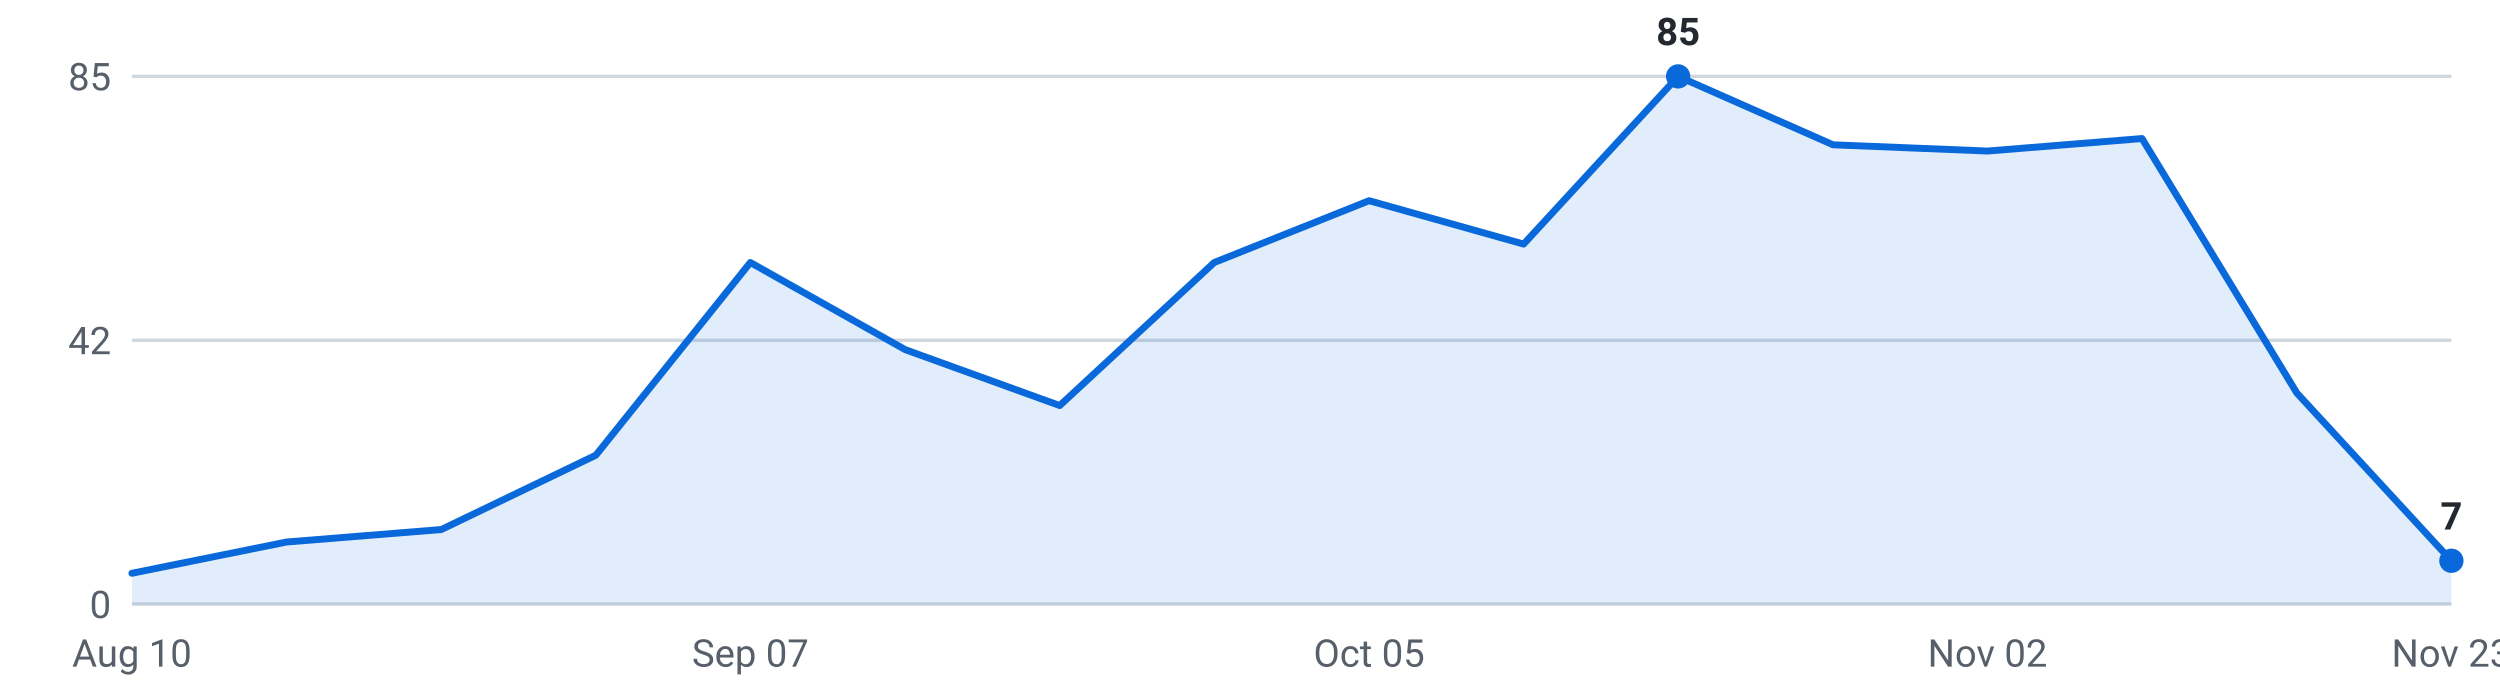
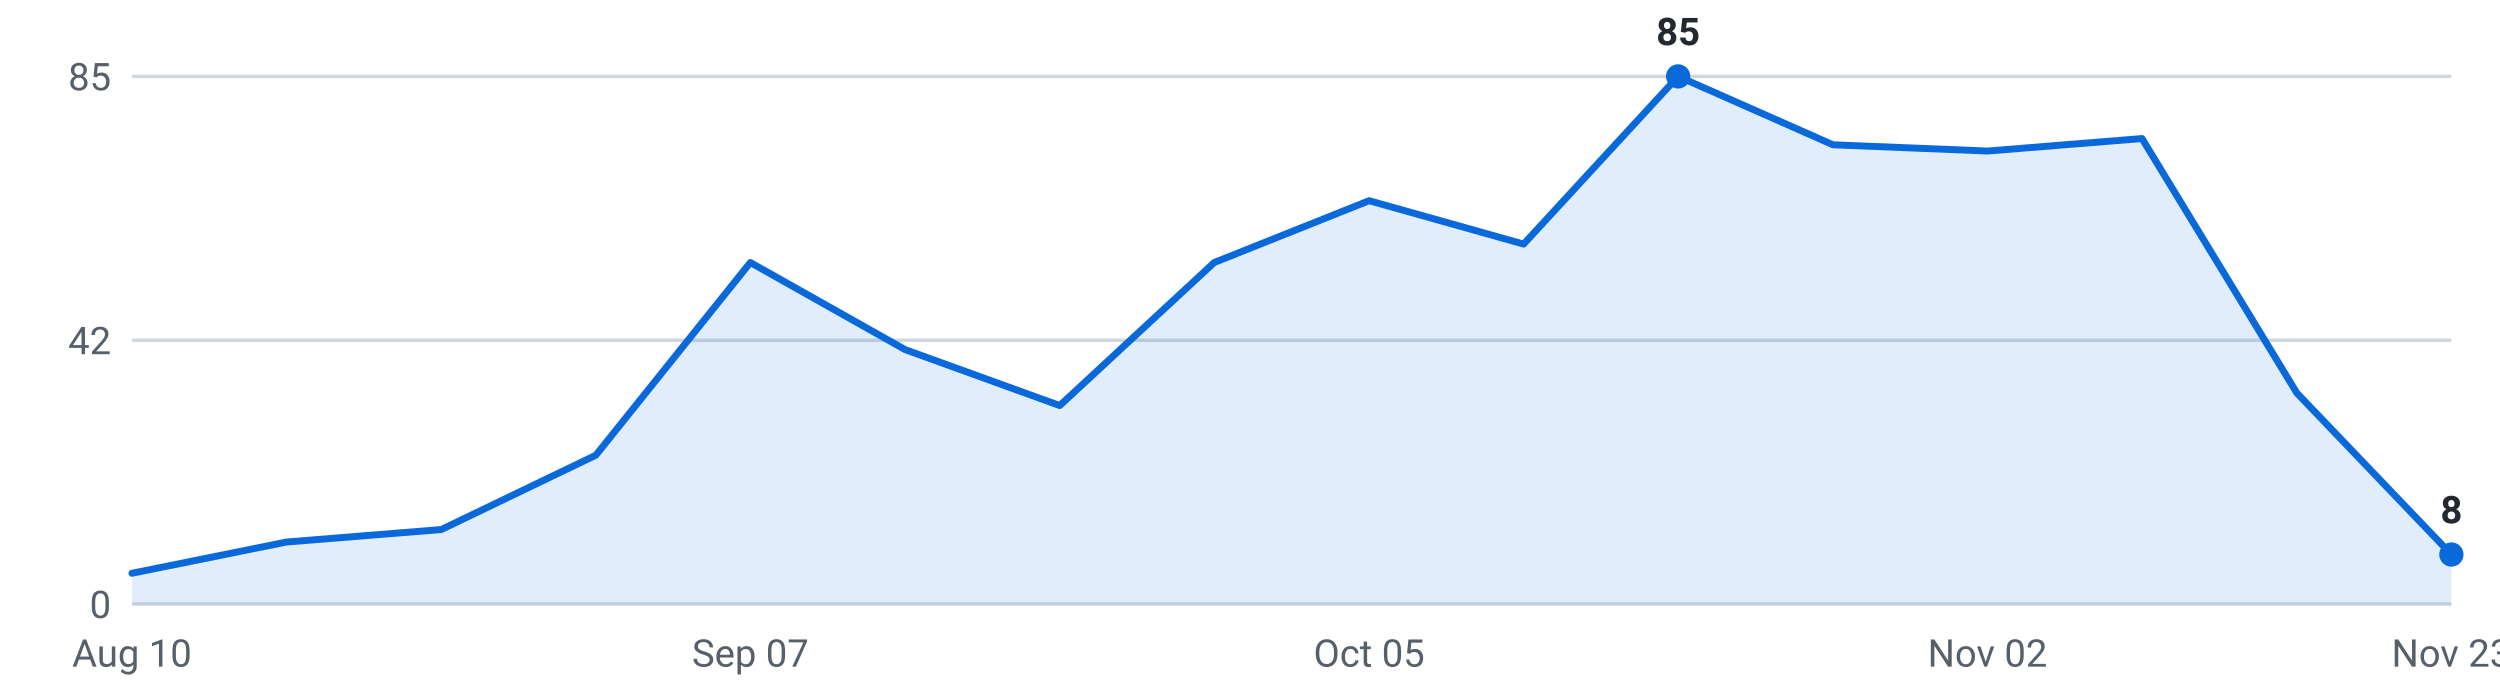
<svg xmlns="http://www.w3.org/2000/svg" viewBox="0 0 720 200" width="720" height="200" role="img" aria-label="Internships posted per week, last 16 weeks">
  <g font-family="-apple-system,Segoe UI,Roboto,sans-serif" font-size="11">
    <line x1="38" y1="174.0" x2="706" y2="174.0" stroke="#d0d7de" stroke-width="1" />
    <text x="32" y="178.0" text-anchor="end" fill="#57606a">0</text>
    <line x1="38" y1="98.0" x2="706" y2="98.0" stroke="#d0d7de" stroke-width="1" />
    <text x="32" y="102.0" text-anchor="end" fill="#57606a">42</text>
    <line x1="38" y1="22.0" x2="706" y2="22.0" stroke="#d0d7de" stroke-width="1" />
    <text x="32" y="26.0" text-anchor="end" fill="#57606a">85</text>
-     <path d="M38.0,174 L38.0,165.1 L82.5,156.1 L127.1,152.5 L171.6,131.1 L216.1,75.6 L260.7,100.7 L305.2,116.8 L349.7,75.6 L394.3,57.8 L438.8,70.3 L483.3,22.0 L527.9,41.7 L572.4,43.5 L616.9,39.9 L661.5,113.2 L706.0,161.5 L706.0,174 Z" fill="#0969da" fill-opacity="0.12" />
-     <polyline points="38.0,165.1 82.5,156.1 127.1,152.5 171.6,131.1 216.1,75.6 260.7,100.7 305.2,116.8 349.7,75.6 394.3,57.8 438.8,70.3 483.3,22.0 527.9,41.7 572.4,43.5 616.9,39.9 661.5,113.2 706.0,161.5" fill="none" stroke="#0969da" stroke-width="2" stroke-linejoin="round" stroke-linecap="round" />
+     <path d="M38.0,174 L38.0,165.1 L82.5,156.1 L127.1,152.5 L171.6,131.1 L216.1,75.6 L260.7,100.7 L305.2,116.8 L349.7,75.6 L394.3,57.8 L438.8,70.3 L483.3,22.0 L527.9,41.7 L572.4,43.5 L616.9,39.9 L661.5,113.2 L706.0,159.7 L706.0,174 Z" fill="#0969da" fill-opacity="0.12" />
+     <polyline points="38.0,165.1 82.5,156.1 127.1,152.5 171.6,131.1 216.1,75.6 260.7,100.7 305.2,116.8 349.7,75.6 394.3,57.8 438.8,70.3 483.3,22.0 527.9,41.7 572.4,43.5 616.9,39.9 661.5,113.2 706.0,159.7" fill="none" stroke="#0969da" stroke-width="2" stroke-linejoin="round" stroke-linecap="round" />
    <circle cx="483.3" cy="22.0" r="3.5" fill="#0969da" />
    <text x="483.3" y="13.0" text-anchor="middle" fill="#24292f" font-weight="600">85</text>
-     <circle cx="706.0" cy="161.5" r="3.5" fill="#0969da" />
-     <text x="706.0" y="152.5" text-anchor="middle" fill="#24292f" font-weight="600">7</text>
+     <circle cx="706.0" cy="159.7" r="3.5" fill="#0969da" />
+     <text x="706.0" y="150.7" text-anchor="middle" fill="#24292f" font-weight="600">8</text>
    <text x="38.0" y="192" text-anchor="middle" fill="#57606a">Aug 10</text>
    <text x="216.1" y="192" text-anchor="middle" fill="#57606a">Sep 07</text>
    <text x="394.3" y="192" text-anchor="middle" fill="#57606a">Oct 05</text>
    <text x="572.4" y="192" text-anchor="middle" fill="#57606a">Nov 02</text>
    <text x="706.0" y="192" text-anchor="middle" fill="#57606a">Nov 23</text>
  </g>
</svg>
